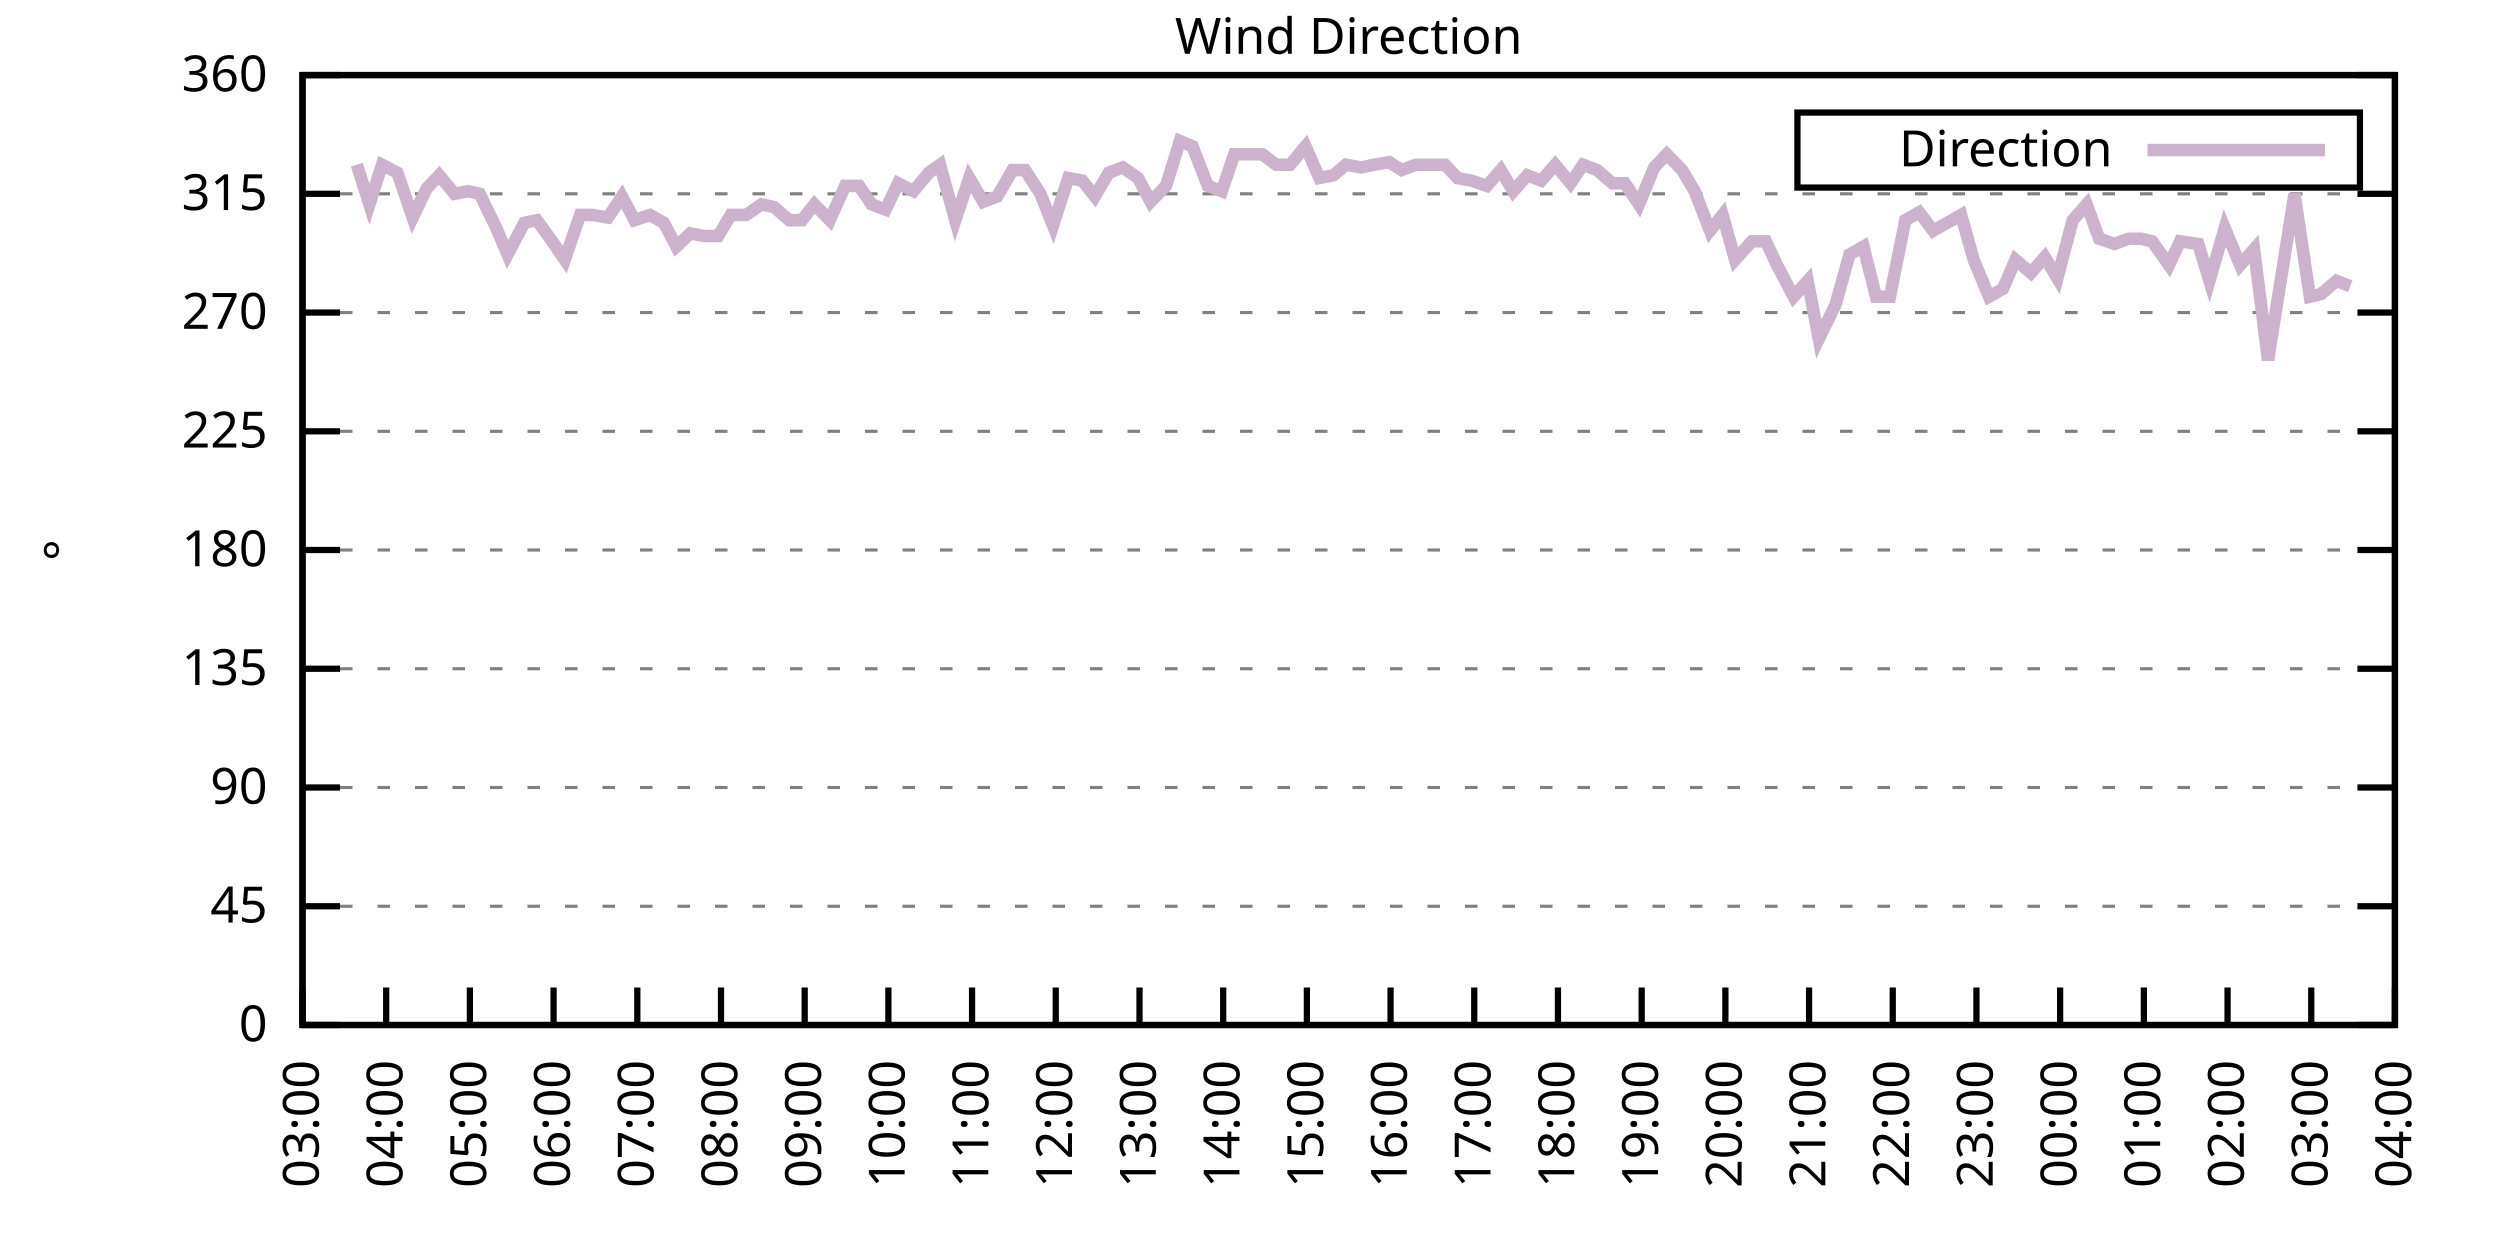
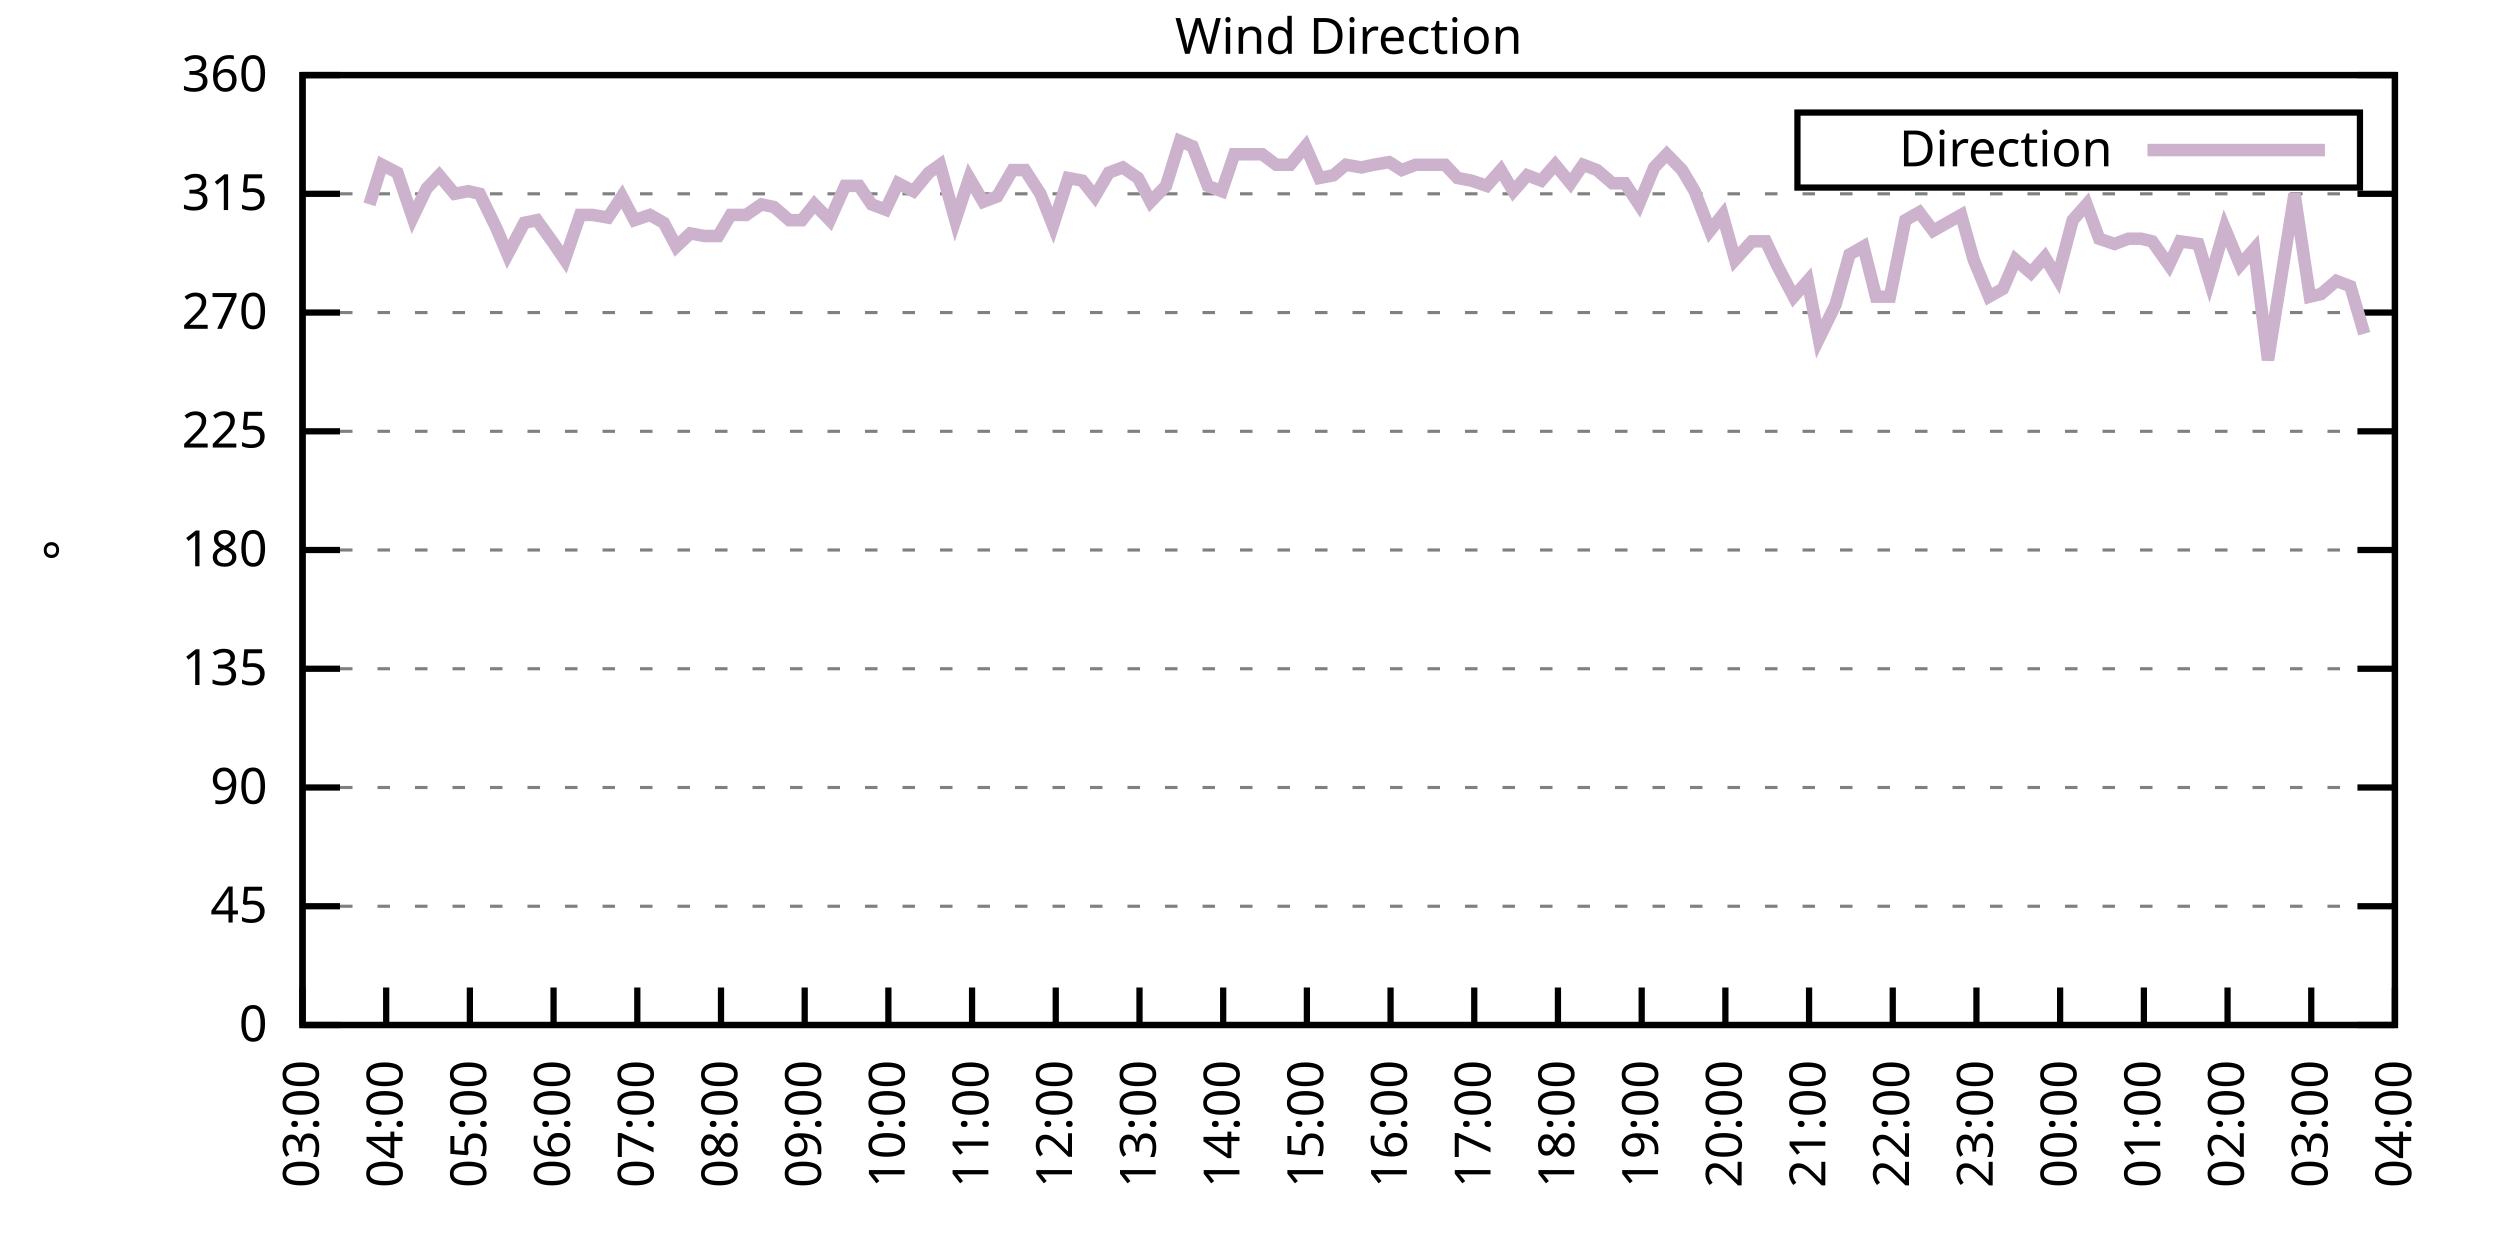
<svg xmlns="http://www.w3.org/2000/svg" xmlns:xlink="http://www.w3.org/1999/xlink" width="400" height="200" viewBox="0 0 400 200">
  <g id="gnuplot_canvas">
    <rect x="0" y="0" width="400" height="200" fill="none" />
    <defs>
      <circle id="gpDot" r="0.5" stroke-width="0.5" stroke="currentColor" />
      <path id="gpPt0" stroke-width="0.333" stroke="currentColor" d="M-1,0 h2 M0,-1 v2" />
      <path id="gpPt1" stroke-width="0.333" stroke="currentColor" d="M-1,-1 L1,1 M1,-1 L-1,1" />
      <path id="gpPt2" stroke-width="0.333" stroke="currentColor" d="M-1,0 L1,0 M0,-1 L0,1 M-1,-1 L1,1 M-1,1 L1,-1" />
      <rect id="gpPt3" stroke-width="0.333" stroke="currentColor" x="-1" y="-1" width="2" height="2" />
      <rect id="gpPt4" stroke-width="0.333" stroke="currentColor" fill="currentColor" x="-1" y="-1" width="2" height="2" />
      <circle id="gpPt5" stroke-width="0.333" stroke="currentColor" cx="0" cy="0" r="1" />
      <use xlink:href="#gpPt5" id="gpPt6" fill="currentColor" stroke="none" />
      <path id="gpPt7" stroke-width="0.333" stroke="currentColor" d="M0,-1.33 L-1.33,0.67 L1.33,0.67 z" />
      <use xlink:href="#gpPt7" id="gpPt8" fill="currentColor" stroke="none" />
      <use xlink:href="#gpPt7" id="gpPt9" stroke="currentColor" transform="rotate(180)" />
      <use xlink:href="#gpPt9" id="gpPt10" fill="currentColor" stroke="none" />
      <use xlink:href="#gpPt3" id="gpPt11" stroke="currentColor" transform="rotate(45)" />
      <use xlink:href="#gpPt11" id="gpPt12" fill="currentColor" stroke="none" />
      <path id="gpPt13" stroke-width="0.333" stroke="currentColor" d="M0,1.330 L1.265,0.411 L0.782,-1.067 L-0.782,-1.076 L-1.265,0.411 z" />
      <use xlink:href="#gpPt13" id="gpPt14" fill="currentColor" stroke="none" />
      <filter id="textbox" filterUnits="objectBoundingBox" x="0" y="0" height="1" width="1">
        <feFlood flood-color="white" flood-opacity="1" result="bgnd" />
        <feComposite in="SourceGraphic" in2="bgnd" operator="atop" />
      </filter>
      <filter id="greybox" filterUnits="objectBoundingBox" x="0" y="0" height="1" width="1">
        <feFlood flood-color="lightgrey" flood-opacity="1" result="grey" />
        <feComposite in="SourceGraphic" in2="grey" operator="atop" />
      </filter>
    </defs>
    <g fill="none" color="white" stroke="currentColor" stroke-width="1.00" stroke-linecap="butt" stroke-linejoin="miter">
</g>
    <g fill="none" color="black" stroke="currentColor" stroke-width="1.00" stroke-linecap="butt" stroke-linejoin="miter">
      <g stroke="none" shape-rendering="crispEdges">
        <polygon fill="rgb(255, 255, 255)" points="48.40,164.00 383.18,164.00 383.18,12.02 48.40,12.02 " />
      </g>
    </g>
    <g fill="none" color="black" stroke="currentColor" stroke-width="1.00" stroke-linecap="butt" stroke-linejoin="miter">
</g>
    <g fill="none" color="black" stroke="black" stroke-width="0.50" stroke-linecap="butt" stroke-linejoin="miter">
</g>
    <g fill="none" color="gray" stroke="currentColor" stroke-width="0.50" stroke-linecap="butt" stroke-linejoin="miter">
      <path stroke="gray" stroke-dasharray="2,4" class="gridline" d="M48.40,164.00 L383.19,164.00  " />
    </g>
    <g fill="none" color="gray" stroke="gray" stroke-width="1.00" stroke-linecap="butt" stroke-linejoin="miter">
</g>
    <g fill="none" color="black" stroke="currentColor" stroke-width="1.00" stroke-linecap="butt" stroke-linejoin="miter">
      <path stroke="black" d="M48.40,164.00 L54.40,164.00 M383.19,164.00 L377.19,164.00  " />
      <g transform="translate(42.80,166.60)" stroke="none" fill="black" font-family="Sans" font-size="8.00" text-anchor="end">
        <text>
          <tspan font-family="Sans"> 0</tspan>
        </text>
      </g>
    </g>
    <g fill="none" color="black" stroke="currentColor" stroke-width="1.00" stroke-linecap="butt" stroke-linejoin="miter">
</g>
    <g fill="none" color="black" stroke="black" stroke-width="0.50" stroke-linecap="butt" stroke-linejoin="miter">
</g>
    <g fill="none" color="gray" stroke="currentColor" stroke-width="0.50" stroke-linecap="butt" stroke-linejoin="miter">
      <path stroke="gray" stroke-dasharray="2,4" class="gridline" d="M48.40,145.00 L383.19,145.00  " />
    </g>
    <g fill="none" color="gray" stroke="gray" stroke-width="1.00" stroke-linecap="butt" stroke-linejoin="miter">
</g>
    <g fill="none" color="black" stroke="currentColor" stroke-width="1.00" stroke-linecap="butt" stroke-linejoin="miter">
      <path stroke="black" d="M48.40,145.00 L54.40,145.00 M383.19,145.00 L377.19,145.00  " />
      <g transform="translate(42.80,147.60)" stroke="none" fill="black" font-family="Sans" font-size="8.00" text-anchor="end">
        <text>
          <tspan font-family="Sans"> 45</tspan>
        </text>
      </g>
    </g>
    <g fill="none" color="black" stroke="currentColor" stroke-width="1.00" stroke-linecap="butt" stroke-linejoin="miter">
</g>
    <g fill="none" color="black" stroke="black" stroke-width="0.50" stroke-linecap="butt" stroke-linejoin="miter">
</g>
    <g fill="none" color="gray" stroke="currentColor" stroke-width="0.50" stroke-linecap="butt" stroke-linejoin="miter">
      <path stroke="gray" stroke-dasharray="2,4" class="gridline" d="M48.40,126.00 L383.19,126.00  " />
    </g>
    <g fill="none" color="gray" stroke="gray" stroke-width="1.00" stroke-linecap="butt" stroke-linejoin="miter">
</g>
    <g fill="none" color="black" stroke="currentColor" stroke-width="1.00" stroke-linecap="butt" stroke-linejoin="miter">
      <path stroke="black" d="M48.40,126.00 L54.40,126.00 M383.19,126.00 L377.19,126.00  " />
      <g transform="translate(42.80,128.60)" stroke="none" fill="black" font-family="Sans" font-size="8.00" text-anchor="end">
        <text>
          <tspan font-family="Sans"> 90</tspan>
        </text>
      </g>
    </g>
    <g fill="none" color="black" stroke="currentColor" stroke-width="1.00" stroke-linecap="butt" stroke-linejoin="miter">
</g>
    <g fill="none" color="black" stroke="black" stroke-width="0.50" stroke-linecap="butt" stroke-linejoin="miter">
</g>
    <g fill="none" color="gray" stroke="currentColor" stroke-width="0.50" stroke-linecap="butt" stroke-linejoin="miter">
      <path stroke="gray" stroke-dasharray="2,4" class="gridline" d="M48.40,107.00 L383.19,107.00  " />
    </g>
    <g fill="none" color="gray" stroke="gray" stroke-width="1.00" stroke-linecap="butt" stroke-linejoin="miter">
</g>
    <g fill="none" color="black" stroke="currentColor" stroke-width="1.00" stroke-linecap="butt" stroke-linejoin="miter">
      <path stroke="black" d="M48.40,107.00 L54.40,107.00 M383.19,107.00 L377.19,107.00  " />
      <g transform="translate(42.80,109.60)" stroke="none" fill="black" font-family="Sans" font-size="8.00" text-anchor="end">
        <text>
          <tspan font-family="Sans"> 135</tspan>
        </text>
      </g>
    </g>
    <g fill="none" color="black" stroke="currentColor" stroke-width="1.00" stroke-linecap="butt" stroke-linejoin="miter">
</g>
    <g fill="none" color="black" stroke="black" stroke-width="0.50" stroke-linecap="butt" stroke-linejoin="miter">
</g>
    <g fill="none" color="gray" stroke="currentColor" stroke-width="0.50" stroke-linecap="butt" stroke-linejoin="miter">
      <path stroke="gray" stroke-dasharray="2,4" class="gridline" d="M48.40,88.00 L383.19,88.00  " />
    </g>
    <g fill="none" color="gray" stroke="gray" stroke-width="1.00" stroke-linecap="butt" stroke-linejoin="miter">
</g>
    <g fill="none" color="black" stroke="currentColor" stroke-width="1.00" stroke-linecap="butt" stroke-linejoin="miter">
      <path stroke="black" d="M48.40,88.00 L54.40,88.00 M383.19,88.00 L377.19,88.00  " />
      <g transform="translate(42.80,90.60)" stroke="none" fill="black" font-family="Sans" font-size="8.00" text-anchor="end">
        <text>
          <tspan font-family="Sans"> 180</tspan>
        </text>
      </g>
    </g>
    <g fill="none" color="black" stroke="currentColor" stroke-width="1.00" stroke-linecap="butt" stroke-linejoin="miter">
</g>
    <g fill="none" color="black" stroke="black" stroke-width="0.50" stroke-linecap="butt" stroke-linejoin="miter">
</g>
    <g fill="none" color="gray" stroke="currentColor" stroke-width="0.50" stroke-linecap="butt" stroke-linejoin="miter">
      <path stroke="gray" stroke-dasharray="2,4" class="gridline" d="M48.40,69.01 L383.19,69.01  " />
    </g>
    <g fill="none" color="gray" stroke="gray" stroke-width="1.00" stroke-linecap="butt" stroke-linejoin="miter">
</g>
    <g fill="none" color="black" stroke="currentColor" stroke-width="1.00" stroke-linecap="butt" stroke-linejoin="miter">
      <path stroke="black" d="M48.40,69.01 L54.40,69.01 M383.19,69.01 L377.19,69.01  " />
      <g transform="translate(42.80,71.61)" stroke="none" fill="black" font-family="Sans" font-size="8.00" text-anchor="end">
        <text>
          <tspan font-family="Sans"> 225</tspan>
        </text>
      </g>
    </g>
    <g fill="none" color="black" stroke="currentColor" stroke-width="1.00" stroke-linecap="butt" stroke-linejoin="miter">
</g>
    <g fill="none" color="black" stroke="black" stroke-width="0.50" stroke-linecap="butt" stroke-linejoin="miter">
</g>
    <g fill="none" color="gray" stroke="currentColor" stroke-width="0.50" stroke-linecap="butt" stroke-linejoin="miter">
      <path stroke="gray" stroke-dasharray="2,4" class="gridline" d="M48.40,50.01 L383.19,50.01  " />
    </g>
    <g fill="none" color="gray" stroke="gray" stroke-width="1.00" stroke-linecap="butt" stroke-linejoin="miter">
</g>
    <g fill="none" color="black" stroke="currentColor" stroke-width="1.00" stroke-linecap="butt" stroke-linejoin="miter">
      <path stroke="black" d="M48.40,50.01 L54.40,50.01 M383.19,50.01 L377.19,50.01  " />
      <g transform="translate(42.80,52.61)" stroke="none" fill="black" font-family="Sans" font-size="8.00" text-anchor="end">
        <text>
          <tspan font-family="Sans"> 270</tspan>
        </text>
      </g>
    </g>
    <g fill="none" color="black" stroke="currentColor" stroke-width="1.00" stroke-linecap="butt" stroke-linejoin="miter">
</g>
    <g fill="none" color="black" stroke="black" stroke-width="0.50" stroke-linecap="butt" stroke-linejoin="miter">
</g>
    <g fill="none" color="gray" stroke="currentColor" stroke-width="0.50" stroke-linecap="butt" stroke-linejoin="miter">
      <path stroke="gray" stroke-dasharray="2,4" class="gridline" d="M48.40,31.01 L383.19,31.01  " />
    </g>
    <g fill="none" color="gray" stroke="gray" stroke-width="1.00" stroke-linecap="butt" stroke-linejoin="miter">
</g>
    <g fill="none" color="black" stroke="currentColor" stroke-width="1.00" stroke-linecap="butt" stroke-linejoin="miter">
      <path stroke="black" d="M48.40,31.01 L54.40,31.01 M383.19,31.01 L377.19,31.01  " />
      <g transform="translate(42.80,33.61)" stroke="none" fill="black" font-family="Sans" font-size="8.00" text-anchor="end">
        <text>
          <tspan font-family="Sans"> 315</tspan>
        </text>
      </g>
    </g>
    <g fill="none" color="black" stroke="currentColor" stroke-width="1.00" stroke-linecap="butt" stroke-linejoin="miter">
</g>
    <g fill="none" color="black" stroke="black" stroke-width="0.50" stroke-linecap="butt" stroke-linejoin="miter">
</g>
    <g fill="none" color="gray" stroke="currentColor" stroke-width="0.50" stroke-linecap="butt" stroke-linejoin="miter">
      <path stroke="gray" stroke-dasharray="2,4" class="gridline" d="M48.40,12.01 L383.19,12.01  " />
    </g>
    <g fill="none" color="gray" stroke="gray" stroke-width="1.00" stroke-linecap="butt" stroke-linejoin="miter">
</g>
    <g fill="none" color="black" stroke="currentColor" stroke-width="1.00" stroke-linecap="butt" stroke-linejoin="miter">
      <path stroke="black" d="M48.40,12.01 L54.40,12.01 M383.19,12.01 L377.19,12.01  " />
      <g transform="translate(42.80,14.61)" stroke="none" fill="black" font-family="Sans" font-size="8.00" text-anchor="end">
        <text>
          <tspan font-family="Sans"> 360</tspan>
        </text>
      </g>
    </g>
    <g fill="none" color="black" stroke="currentColor" stroke-width="1.00" stroke-linecap="butt" stroke-linejoin="miter">
      <path stroke="black" d="M48.40,164.00 L48.40,158.00  " />
      <g transform="translate(51.00,169.60) rotate(270.00)" stroke="none" fill="black" font-family="Sans" font-size="8.00" text-anchor="end">
        <text>
          <tspan font-family="Sans">03:00</tspan>
        </text>
      </g>
    </g>
    <g fill="none" color="black" stroke="currentColor" stroke-width="1.00" stroke-linecap="butt" stroke-linejoin="miter">
      <path stroke="black" d="M61.79,164.00 L61.79,158.00  " />
      <g transform="translate(64.39,169.60) rotate(270.00)" stroke="none" fill="black" font-family="Sans" font-size="8.00" text-anchor="end">
        <text>
          <tspan font-family="Sans">04:00</tspan>
        </text>
      </g>
    </g>
    <g fill="none" color="black" stroke="currentColor" stroke-width="1.00" stroke-linecap="butt" stroke-linejoin="miter">
      <path stroke="black" d="M75.18,164.00 L75.18,158.00  " />
      <g transform="translate(77.78,169.60) rotate(270.00)" stroke="none" fill="black" font-family="Sans" font-size="8.00" text-anchor="end">
        <text>
          <tspan font-family="Sans">05:00</tspan>
        </text>
      </g>
    </g>
    <g fill="none" color="black" stroke="currentColor" stroke-width="1.00" stroke-linecap="butt" stroke-linejoin="miter">
      <path stroke="black" d="M88.57,164.00 L88.57,158.00  " />
      <g transform="translate(91.17,169.60) rotate(270.00)" stroke="none" fill="black" font-family="Sans" font-size="8.00" text-anchor="end">
        <text>
          <tspan font-family="Sans">06:00</tspan>
        </text>
      </g>
    </g>
    <g fill="none" color="black" stroke="currentColor" stroke-width="1.00" stroke-linecap="butt" stroke-linejoin="miter">
      <path stroke="black" d="M101.97,164.00 L101.97,158.00  " />
      <g transform="translate(104.57,169.60) rotate(270.00)" stroke="none" fill="black" font-family="Sans" font-size="8.00" text-anchor="end">
        <text>
          <tspan font-family="Sans">07:00</tspan>
        </text>
      </g>
    </g>
    <g fill="none" color="black" stroke="currentColor" stroke-width="1.00" stroke-linecap="butt" stroke-linejoin="miter">
      <path stroke="black" d="M115.36,164.00 L115.36,158.00  " />
      <g transform="translate(117.96,169.60) rotate(270.00)" stroke="none" fill="black" font-family="Sans" font-size="8.00" text-anchor="end">
        <text>
          <tspan font-family="Sans">08:00</tspan>
        </text>
      </g>
    </g>
    <g fill="none" color="black" stroke="currentColor" stroke-width="1.00" stroke-linecap="butt" stroke-linejoin="miter">
      <path stroke="black" d="M128.75,164.00 L128.75,158.00  " />
      <g transform="translate(131.35,169.60) rotate(270.00)" stroke="none" fill="black" font-family="Sans" font-size="8.00" text-anchor="end">
        <text>
          <tspan font-family="Sans">09:00</tspan>
        </text>
      </g>
    </g>
    <g fill="none" color="black" stroke="currentColor" stroke-width="1.00" stroke-linecap="butt" stroke-linejoin="miter">
      <path stroke="black" d="M142.14,164.00 L142.14,158.00  " />
      <g transform="translate(144.74,169.60) rotate(270.00)" stroke="none" fill="black" font-family="Sans" font-size="8.00" text-anchor="end">
        <text>
          <tspan font-family="Sans">10:00</tspan>
        </text>
      </g>
    </g>
    <g fill="none" color="black" stroke="currentColor" stroke-width="1.00" stroke-linecap="butt" stroke-linejoin="miter">
      <path stroke="black" d="M155.53,164.00 L155.53,158.00  " />
      <g transform="translate(158.13,169.60) rotate(270.00)" stroke="none" fill="black" font-family="Sans" font-size="8.00" text-anchor="end">
        <text>
          <tspan font-family="Sans">11:00</tspan>
        </text>
      </g>
    </g>
    <g fill="none" color="black" stroke="currentColor" stroke-width="1.00" stroke-linecap="butt" stroke-linejoin="miter">
      <path stroke="black" d="M168.92,164.00 L168.92,158.00  " />
      <g transform="translate(171.52,169.60) rotate(270.00)" stroke="none" fill="black" font-family="Sans" font-size="8.00" text-anchor="end">
        <text>
          <tspan font-family="Sans">12:00</tspan>
        </text>
      </g>
    </g>
    <g fill="none" color="black" stroke="currentColor" stroke-width="1.00" stroke-linecap="butt" stroke-linejoin="miter">
      <path stroke="black" d="M182.32,164.00 L182.32,158.00  " />
      <g transform="translate(184.92,169.60) rotate(270.00)" stroke="none" fill="black" font-family="Sans" font-size="8.00" text-anchor="end">
        <text>
          <tspan font-family="Sans">13:00</tspan>
        </text>
      </g>
    </g>
    <g fill="none" color="black" stroke="currentColor" stroke-width="1.00" stroke-linecap="butt" stroke-linejoin="miter">
      <path stroke="black" d="M195.71,164.00 L195.71,158.00  " />
      <g transform="translate(198.31,169.60) rotate(270.00)" stroke="none" fill="black" font-family="Sans" font-size="8.00" text-anchor="end">
        <text>
          <tspan font-family="Sans">14:00</tspan>
        </text>
      </g>
    </g>
    <g fill="none" color="black" stroke="currentColor" stroke-width="1.00" stroke-linecap="butt" stroke-linejoin="miter">
      <path stroke="black" d="M209.10,164.00 L209.10,158.00  " />
      <g transform="translate(211.70,169.60) rotate(270.00)" stroke="none" fill="black" font-family="Sans" font-size="8.00" text-anchor="end">
        <text>
          <tspan font-family="Sans">15:00</tspan>
        </text>
      </g>
    </g>
    <g fill="none" color="black" stroke="currentColor" stroke-width="1.00" stroke-linecap="butt" stroke-linejoin="miter">
      <path stroke="black" d="M222.49,164.00 L222.49,158.00  " />
      <g transform="translate(225.09,169.60) rotate(270.00)" stroke="none" fill="black" font-family="Sans" font-size="8.00" text-anchor="end">
        <text>
          <tspan font-family="Sans">16:00</tspan>
        </text>
      </g>
    </g>
    <g fill="none" color="black" stroke="currentColor" stroke-width="1.00" stroke-linecap="butt" stroke-linejoin="miter">
      <path stroke="black" d="M235.88,164.00 L235.88,158.00  " />
      <g transform="translate(238.48,169.60) rotate(270.00)" stroke="none" fill="black" font-family="Sans" font-size="8.00" text-anchor="end">
        <text>
          <tspan font-family="Sans">17:00</tspan>
        </text>
      </g>
    </g>
    <g fill="none" color="black" stroke="currentColor" stroke-width="1.00" stroke-linecap="butt" stroke-linejoin="miter">
      <path stroke="black" d="M249.27,164.00 L249.27,158.00  " />
      <g transform="translate(251.87,169.60) rotate(270.00)" stroke="none" fill="black" font-family="Sans" font-size="8.00" text-anchor="end">
        <text>
          <tspan font-family="Sans">18:00</tspan>
        </text>
      </g>
    </g>
    <g fill="none" color="black" stroke="currentColor" stroke-width="1.00" stroke-linecap="butt" stroke-linejoin="miter">
      <path stroke="black" d="M262.67,164.00 L262.67,158.00  " />
      <g transform="translate(265.27,169.60) rotate(270.00)" stroke="none" fill="black" font-family="Sans" font-size="8.00" text-anchor="end">
        <text>
          <tspan font-family="Sans">19:00</tspan>
        </text>
      </g>
    </g>
    <g fill="none" color="black" stroke="currentColor" stroke-width="1.00" stroke-linecap="butt" stroke-linejoin="miter">
      <path stroke="black" d="M276.06,164.00 L276.06,158.00  " />
      <g transform="translate(278.66,169.60) rotate(270.00)" stroke="none" fill="black" font-family="Sans" font-size="8.00" text-anchor="end">
        <text>
          <tspan font-family="Sans">20:00</tspan>
        </text>
      </g>
    </g>
    <g fill="none" color="black" stroke="currentColor" stroke-width="1.00" stroke-linecap="butt" stroke-linejoin="miter">
      <path stroke="black" d="M289.45,164.00 L289.45,158.00  " />
      <g transform="translate(292.05,169.60) rotate(270.00)" stroke="none" fill="black" font-family="Sans" font-size="8.00" text-anchor="end">
        <text>
          <tspan font-family="Sans">21:00</tspan>
        </text>
      </g>
    </g>
    <g fill="none" color="black" stroke="currentColor" stroke-width="1.00" stroke-linecap="butt" stroke-linejoin="miter">
      <path stroke="black" d="M302.84,164.00 L302.84,158.00  " />
      <g transform="translate(305.44,169.60) rotate(270.00)" stroke="none" fill="black" font-family="Sans" font-size="8.00" text-anchor="end">
        <text>
          <tspan font-family="Sans">22:00</tspan>
        </text>
      </g>
    </g>
    <g fill="none" color="black" stroke="currentColor" stroke-width="1.00" stroke-linecap="butt" stroke-linejoin="miter">
      <path stroke="black" d="M316.23,164.00 L316.23,158.00  " />
      <g transform="translate(318.83,169.60) rotate(270.00)" stroke="none" fill="black" font-family="Sans" font-size="8.00" text-anchor="end">
        <text>
          <tspan font-family="Sans">23:00</tspan>
        </text>
      </g>
    </g>
    <g fill="none" color="black" stroke="currentColor" stroke-width="1.00" stroke-linecap="butt" stroke-linejoin="miter">
      <path stroke="black" d="M329.62,164.00 L329.62,158.00  " />
      <g transform="translate(332.22,169.60) rotate(270.00)" stroke="none" fill="black" font-family="Sans" font-size="8.00" text-anchor="end">
        <text>
          <tspan font-family="Sans">00:00</tspan>
        </text>
      </g>
    </g>
    <g fill="none" color="black" stroke="currentColor" stroke-width="1.00" stroke-linecap="butt" stroke-linejoin="miter">
      <path stroke="black" d="M343.02,164.00 L343.02,158.00  " />
      <g transform="translate(345.62,169.60) rotate(270.00)" stroke="none" fill="black" font-family="Sans" font-size="8.00" text-anchor="end">
        <text>
          <tspan font-family="Sans">01:00</tspan>
        </text>
      </g>
    </g>
    <g fill="none" color="black" stroke="currentColor" stroke-width="1.00" stroke-linecap="butt" stroke-linejoin="miter">
      <path stroke="black" d="M356.41,164.00 L356.41,158.00  " />
      <g transform="translate(359.01,169.60) rotate(270.00)" stroke="none" fill="black" font-family="Sans" font-size="8.00" text-anchor="end">
        <text>
          <tspan font-family="Sans">02:00</tspan>
        </text>
      </g>
    </g>
    <g fill="none" color="black" stroke="currentColor" stroke-width="1.00" stroke-linecap="butt" stroke-linejoin="miter">
      <path stroke="black" d="M369.80,164.00 L369.80,158.00  " />
      <g transform="translate(372.40,169.60) rotate(270.00)" stroke="none" fill="black" font-family="Sans" font-size="8.00" text-anchor="end">
        <text>
          <tspan font-family="Sans">03:00</tspan>
        </text>
      </g>
    </g>
    <g fill="none" color="black" stroke="currentColor" stroke-width="1.00" stroke-linecap="butt" stroke-linejoin="miter">
      <path stroke="black" d="M383.19,164.00 L383.19,158.00  " />
      <g transform="translate(385.79,169.60) rotate(270.00)" stroke="none" fill="black" font-family="Sans" font-size="8.00" text-anchor="end">
        <text>
          <tspan font-family="Sans">04:00</tspan>
        </text>
      </g>
    </g>
    <g fill="none" color="black" stroke="currentColor" stroke-width="1.00" stroke-linecap="butt" stroke-linejoin="miter">
</g>
    <g fill="none" color="black" stroke="currentColor" stroke-width="1.00" stroke-linecap="butt" stroke-linejoin="miter">
      <path stroke="black" d="M48.40,12.01 L48.40,164.00 L383.19,164.00 L383.19,12.01 L48.40,12.01 Z  " />
    </g>
    <g fill="none" color="black" stroke="currentColor" stroke-width="1.00" stroke-linecap="butt" stroke-linejoin="miter">
</g>
    <g fill="none" color="black" stroke="currentColor" stroke-width="1.00" stroke-linecap="butt" stroke-linejoin="miter">
      <path stroke="black" d="M287.59,30.01 L287.59,18.01 L377.59,18.01 L377.59,30.01 L287.59,30.01 Z  " />
    </g>
    <g id="Wind_direction_plot_1">
      <g fill="none" color="white" stroke="black" stroke-width="2.00" stroke-linecap="butt" stroke-linejoin="miter">
</g>
      <g fill="none" color="black" stroke="currentColor" stroke-width="2.00" stroke-linecap="butt" stroke-linejoin="miter">
        <g transform="translate(337.99,26.61)" stroke="none" fill="black" font-family="Sans" font-size="8.00" text-anchor="end">
          <text>
            <tspan font-family="Sans">Direction</tspan>
          </text>
        </g>
      </g>
      <g fill="none" color="black" stroke="currentColor" stroke-width="2.00" stroke-linecap="butt" stroke-linejoin="miter">
-         <path stroke="rgb(204, 178, 204)" d="M343.59,24.01 L371.99,24.01 M57.10,26.36 L59.11,32.70 L61.12,26.36 L63.58,27.63 L66.03,34.81 L68.26,30.16   L70.27,28.05 L72.73,31.01 L74.96,30.59 L76.75,31.01 L79.42,36.50 L81.21,40.72 L83.89,35.65 L85.90,35.23   L88.35,38.61 L90.36,41.56 L92.82,34.39 L94.82,34.39 L97.28,34.81 L99.51,31.43 L101.52,35.23 L103.98,34.39   L106.21,35.65 L108.22,39.45 L110.45,37.34 L112.68,37.76 L114.91,37.76 L116.92,34.39 L119.38,34.39 L121.83,32.70   L123.84,33.12 L126.29,35.23 L128.30,35.23 L130.31,32.70 L132.77,35.23 L135.22,29.74 L137.45,29.74 L139.46,32.70   L141.69,33.54 L143.70,29.32 L146.16,30.59 L148.61,27.63 L150.40,26.36 L152.85,35.23 L155.09,28.48 L157.32,32.28   L159.55,31.43 L162.01,27.21 L164.01,27.21 L166.47,31.01 L168.48,36.08 L170.93,28.48 L173.17,28.90 L175.17,31.43   L177.41,27.63 L179.64,26.79 L182.09,28.48 L184.10,32.28 L186.56,29.74 L188.79,22.56 L190.80,23.41 L193.25,29.74   L195.48,30.59 L197.49,24.68 L199.73,24.68 L201.96,24.68 L204.19,26.36 L206.42,26.36 L208.88,23.41 L211.11,28.48   L213.34,28.05 L215.35,26.36 L217.80,26.79 L219.81,26.36 L222.27,25.94 L224.28,27.21 L226.51,26.36 L228.96,26.36   L231.20,26.36 L233.20,28.48 L235.44,28.90 L237.89,29.74 L240.12,27.21 L242.13,30.59 L244.36,28.05 L246.60,28.90   L248.83,26.36 L251.28,29.32 L253.29,26.36 L255.52,27.21 L257.98,29.32 L259.99,29.32 L262.22,32.70 L264.67,26.79   L266.68,24.68 L269.14,27.21 L271.15,30.59 L273.60,36.92 L275.61,34.39 L277.62,41.56 L280.30,38.61 L282.53,38.61   L284.32,42.41 L286.99,47.47 L289.23,44.94 L291.01,54.23 L293.69,48.74 L295.92,40.72 L298.15,39.45 L300.16,47.47   L302.39,47.47 L304.85,35.23 L307.08,33.96 L309.31,36.92 L311.54,35.65 L313.78,34.39 L315.79,41.56 L318.24,47.47   L320.47,46.21 L322.48,41.56 L324.94,43.67 L327.17,41.14 L329.18,44.52 L331.63,35.23 L333.86,32.70 L335.87,38.19   L338.33,39.03 L340.56,38.19 L342.57,38.19 L344.35,38.61 L347.03,42.41 L348.82,38.61 L351.72,39.03 L353.51,44.94   L355.96,36.50 L358.42,42.41 L360.65,39.87 L362.88,57.61 L365.11,43.67 L367.12,31.01 L369.58,47.47 L371.36,47.05   L373.82,44.94 L376.05,45.79  " />
+         <path stroke="rgb(204, 178, 204)" d="M343.59,24.01 L371.99,24.01 M59.11,32.70 L61.12,26.36 L63.58,27.63 L66.03,34.81 L68.26,30.16 L70.27,28.05   L72.73,31.01 L74.96,30.59 L76.75,31.01 L79.42,36.50 L81.21,40.72 L83.89,35.65 L85.90,35.23 L88.35,38.61   L90.36,41.56 L92.82,34.39 L94.82,34.39 L97.28,34.81 L99.51,31.43 L101.52,35.23 L103.98,34.39 L106.21,35.65   L108.22,39.45 L110.45,37.34 L112.68,37.76 L114.91,37.76 L116.92,34.39 L119.38,34.39 L121.83,32.70 L123.84,33.12   L126.29,35.23 L128.30,35.23 L130.31,32.70 L132.77,35.23 L135.22,29.74 L137.45,29.74 L139.46,32.70 L141.69,33.54   L143.70,29.32 L146.16,30.59 L148.61,27.63 L150.40,26.36 L152.85,35.23 L155.09,28.48 L157.32,32.28 L159.55,31.43   L162.01,27.21 L164.01,27.21 L166.47,31.01 L168.48,36.08 L170.93,28.48 L173.17,28.90 L175.17,31.43 L177.41,27.63   L179.64,26.79 L182.09,28.48 L184.10,32.28 L186.56,29.74 L188.79,22.56 L190.80,23.41 L193.25,29.74 L195.48,30.59   L197.49,24.68 L199.73,24.68 L201.96,24.68 L204.19,26.36 L206.42,26.36 L208.88,23.41 L211.11,28.48 L213.34,28.05   L215.35,26.36 L217.80,26.79 L219.81,26.36 L222.27,25.94 L224.28,27.21 L226.51,26.36 L228.96,26.36 L231.20,26.36   L233.20,28.48 L235.44,28.90 L237.89,29.74 L240.12,27.21 L242.13,30.59 L244.36,28.05 L246.60,28.90 L248.83,26.36   L251.28,29.32 L253.29,26.36 L255.52,27.21 L257.98,29.32 L259.99,29.32 L262.22,32.70 L264.67,26.79 L266.68,24.68   L269.14,27.21 L271.15,30.59 L273.60,36.92 L275.61,34.39 L277.62,41.56 L280.30,38.61 L282.53,38.61 L284.32,42.41   L286.99,47.47 L289.23,44.94 L291.01,54.23 L293.69,48.74 L295.92,40.72 L298.15,39.45 L300.16,47.47 L302.39,47.47   L304.85,35.23 L307.08,33.96 L309.31,36.92 L311.54,35.65 L313.78,34.39 L315.79,41.56 L318.24,47.47 L320.47,46.21   L322.48,41.56 L324.94,43.67 L327.17,41.14 L329.18,44.52 L331.63,35.23 L333.86,32.70 L335.87,38.19 L338.33,39.03   L340.56,38.19 L342.57,38.19 L344.35,38.61 L347.03,42.41 L348.82,38.61 L351.72,39.03 L353.51,44.94 L355.96,36.50   L358.42,42.41 L360.65,39.87 L362.88,57.61 L365.11,43.67 L367.12,31.01 L369.58,47.47 L371.36,47.05 L373.82,44.94   L376.05,45.79 L378.28,53.39  " />
      </g>
    </g>
    <g fill="none" color="black" stroke="currentColor" stroke-width="2.00" stroke-linecap="butt" stroke-linejoin="miter">
</g>
    <g fill="none" color="black" stroke="black" stroke-width="1.00" stroke-linecap="butt" stroke-linejoin="miter">
</g>
    <g fill="none" color="black" stroke="currentColor" stroke-width="1.00" stroke-linecap="butt" stroke-linejoin="miter">
      <path stroke="black" d="M48.40,12.01 L48.40,164.00 L383.19,164.00 L383.19,12.01 L48.40,12.01 Z  " />
      <g transform="translate(12.80,88.01) rotate(270.00)" stroke="none" fill="black" font-family="Sans" font-size="8.00" text-anchor="middle">
        <text>
          <tspan font-family="Sans">°</tspan>
        </text>
      </g>
    </g>
    <g fill="none" color="black" stroke="currentColor" stroke-width="1.00" stroke-linecap="butt" stroke-linejoin="miter">
</g>
    <g fill="none" color="black" stroke="currentColor" stroke-width="1.00" stroke-linecap="butt" stroke-linejoin="miter">
      <g transform="translate(215.79,8.61)" stroke="none" fill="black" font-family="Sans" font-size="8.00" text-anchor="middle">
        <text>
          <tspan font-family="Sans">Wind Direction</tspan>
        </text>
      </g>
    </g>
    <g fill="none" color="black" stroke="currentColor" stroke-width="1.00" stroke-linecap="butt" stroke-linejoin="miter">
</g>
  </g>
</svg>
